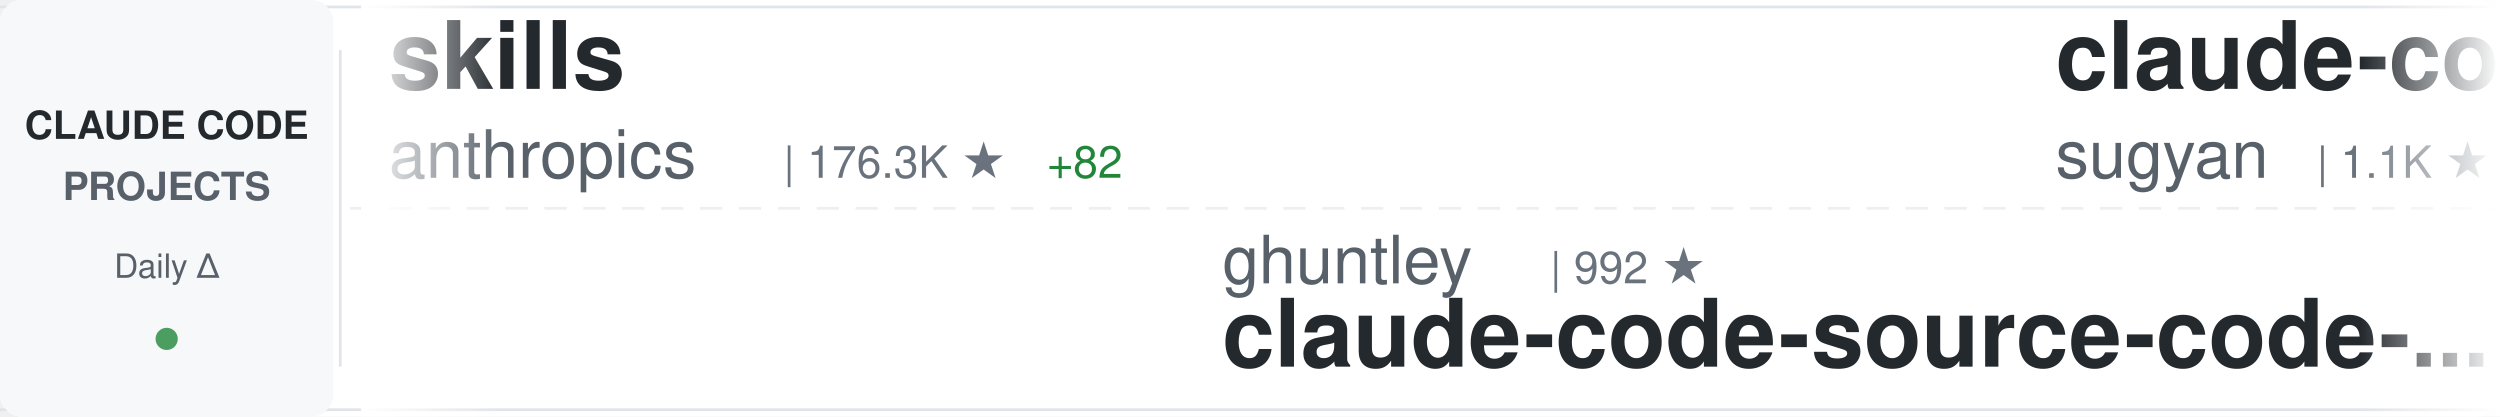
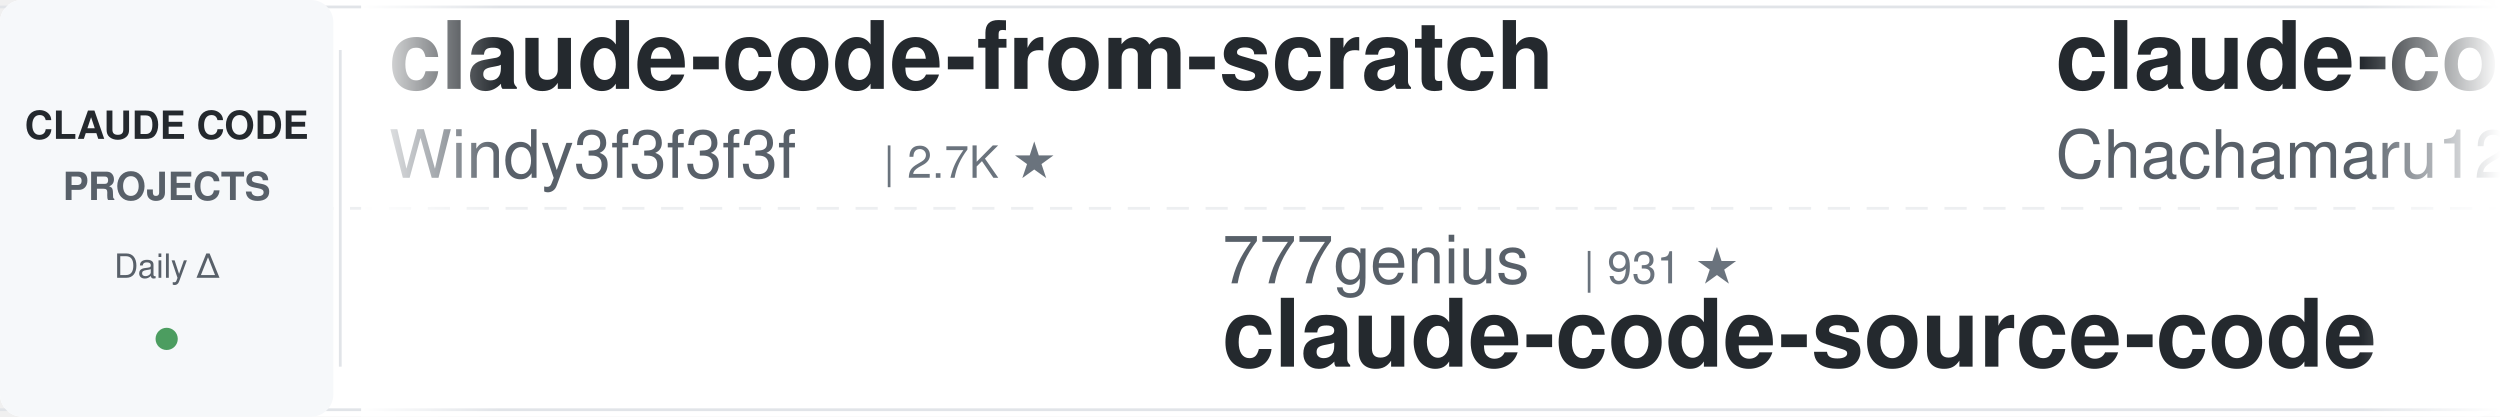
<svg xmlns="http://www.w3.org/2000/svg" width="900" height="150">
  <defs>
    <linearGradient id="awesomeLeftFade" x1="0%" y1="0%" x2="100%" y2="0%">
      <stop offset="0%" style="stop-color:#ffffff;stop-opacity:1" />
      <stop offset="100%" style="stop-color:#ffffff;stop-opacity:0" />
    </linearGradient>
    <linearGradient id="awesomeRightFade" x1="0%" y1="0%" x2="100%" y2="0%">
      <stop offset="0%" style="stop-color:#ffffff;stop-opacity:0" />
      <stop offset="100%" style="stop-color:#ffffff;stop-opacity:1" />
    </linearGradient>
  </defs>
  <rect width="900" height="150" fill="#ffffff" rx="8" />
  <rect x="0" y="2" width="900" height="1" fill="#e1e4e8" />
  <rect x="0" y="147" width="900" height="1" fill="#e1e4e8" />
  <line x1="0" y1="75" x2="900" y2="75" stroke="#e1e4e8" stroke-width="1" stroke-dasharray="8 6" opacity="0.6" />
  <rect x="0" y="0" width="120" height="150" fill="#f6f8fa" rx="8" />
  <text x="60" y="50" font-family="-apple-system, BlinkMacSystemFont, 'Segoe UI', Helvetica, Arial, sans-serif" font-size="14" font-weight="600" fill="#24292e" text-anchor="middle">CLAUDE CODE</text>
  <text x="60" y="72" font-family="-apple-system, BlinkMacSystemFont, 'Segoe UI', Helvetica, Arial, sans-serif" font-size="14" font-weight="600" fill="#586069" text-anchor="middle">PROJECTS</text>
  <text x="60" y="100" font-family="-apple-system, BlinkMacSystemFont, 'Segoe UI', Helvetica, Arial, sans-serif" font-size="12" font-weight="500" fill="#586069" text-anchor="middle">Daily Δ</text>
  <circle cx="60" cy="122" r="4" fill="#22863a" opacity="0.8" />
  <rect x="122" y="18" width="1" height="114" fill="#e1e4e8" />
  <clipPath id="awesomeTickerClip">
    <rect x="130" y="0" width="770" height="150" />
  </clipPath>
  <g clip-path="url(#awesomeTickerClip)">
    <g id="awesomeTickerItems">
      <animateTransform attributeName="transform" attributeType="XML" type="translate" from="0 0" to="-3000 0" dur="54s" repeatCount="indefinite" />
      <g transform="translate(0, 0)">
-         <text x="140" y="32" font-family="-apple-system, BlinkMacSystemFont, 'Segoe UI', Helvetica, Arial, sans-serif" font-size="34" font-weight="600" fill="#24292e">skills</text>
-         <text x="140" y="64" font-family="-apple-system, BlinkMacSystemFont, 'Segoe UI', Helvetica, Arial, sans-serif" font-size="24" font-weight="400" fill="#586069">anthropics</text>
-         <text x="282" y="64" font-family="-apple-system, BlinkMacSystemFont, 'Segoe UI', Helvetica, Arial, sans-serif" font-size="16" font-weight="500" fill="#6a737d">| 176.3K ★</text>
-         <text x="377" y="64" font-family="-apple-system, BlinkMacSystemFont, 'Segoe UI', Helvetica, Arial, sans-serif" font-size="16" font-weight="500" fill="#22863a"> +82</text>
+         <text x="140" y="32" font-family="-apple-system, BlinkMacSystemFont, 'Segoe UI', Helvetica, Arial, sans-serif" font-size="34" font-weight="600" fill="#24292e">claude-code-from-scratch</text>
+         <text x="140" y="64" font-family="-apple-system, BlinkMacSystemFont, 'Segoe UI', Helvetica, Arial, sans-serif" font-size="24" font-weight="400" fill="#586069">Windy3f3f3f3f</text>
+         <text x="318" y="64" font-family="-apple-system, BlinkMacSystemFont, 'Segoe UI', Helvetica, Arial, sans-serif" font-size="16" font-weight="500" fill="#6a737d">| 2.7K ★</text>
      </g>
      <g transform="translate(300, 0)">
-         <text x="140" y="102" font-family="-apple-system, BlinkMacSystemFont, 'Segoe UI', Helvetica, Arial, sans-serif" font-size="24" font-weight="400" fill="#586069">ghuntley</text>
-         <text x="258" y="102" font-family="-apple-system, BlinkMacSystemFont, 'Segoe UI', Helvetica, Arial, sans-serif" font-size="16" font-weight="500" fill="#6a737d">| 992 ★</text>
-         <text x="140" y="132" font-family="-apple-system, BlinkMacSystemFont, 'Segoe UI', Helvetica, Arial, sans-serif" font-size="34" font-weight="600" fill="#24292e">claude-code-source-code-...</text>
+         <text x="140" y="102" font-family="-apple-system, BlinkMacSystemFont, 'Segoe UI', Helvetica, Arial, sans-serif" font-size="24" font-weight="400" fill="#586069">777genius</text>
+         <text x="270" y="102" font-family="-apple-system, BlinkMacSystemFont, 'Segoe UI', Helvetica, Arial, sans-serif" font-size="16" font-weight="500" fill="#6a737d">| 931 ★</text>
+         <text x="140" y="132" font-family="-apple-system, BlinkMacSystemFont, 'Segoe UI', Helvetica, Arial, sans-serif" font-size="34" font-weight="600" fill="#24292e">claude-code-source-code</text>
      </g>
      <g transform="translate(600, 0)">
-         <text x="140" y="32" font-family="-apple-system, BlinkMacSystemFont, 'Segoe UI', Helvetica, Arial, sans-serif" font-size="34" font-weight="600" fill="#24292e">claude-code-webui</text>
-         <text x="140" y="64" font-family="-apple-system, BlinkMacSystemFont, 'Segoe UI', Helvetica, Arial, sans-serif" font-size="24" font-weight="400" fill="#586069">sugyan</text>
-         <text x="234" y="64" font-family="-apple-system, BlinkMacSystemFont, 'Segoe UI', Helvetica, Arial, sans-serif" font-size="16" font-weight="500" fill="#6a737d">| 1.1K ★</text>
+         <text x="140" y="32" font-family="-apple-system, BlinkMacSystemFont, 'Segoe UI', Helvetica, Arial, sans-serif" font-size="34" font-weight="600" fill="#24292e">claude-code-harness</text>
+         <text x="140" y="64" font-family="-apple-system, BlinkMacSystemFont, 'Segoe UI', Helvetica, Arial, sans-serif" font-size="24" font-weight="400" fill="#586069">Chachamaru127</text>
+         <text x="318" y="64" font-family="-apple-system, BlinkMacSystemFont, 'Segoe UI', Helvetica, Arial, sans-serif" font-size="16" font-weight="500" fill="#6a737d">| 3.1K ★</text>
      </g>
      <g transform="translate(900, 0)">
-         <text x="140" y="102" font-family="-apple-system, BlinkMacSystemFont, 'Segoe UI', Helvetica, Arial, sans-serif" font-size="24" font-weight="400" fill="#586069">Donchitos</text>
-         <text x="270" y="102" font-family="-apple-system, BlinkMacSystemFont, 'Segoe UI', Helvetica, Arial, sans-serif" font-size="16" font-weight="500" fill="#6a737d">| 25.1K ★</text>
-         <text x="356" y="102" font-family="-apple-system, BlinkMacSystemFont, 'Segoe UI', Helvetica, Arial, sans-serif" font-size="16" font-weight="500" fill="#22863a"> +15</text>
-         <text x="140" y="132" font-family="-apple-system, BlinkMacSystemFont, 'Segoe UI', Helvetica, Arial, sans-serif" font-size="34" font-weight="600" fill="#24292e">Claude-Code-Game-Studios</text>
-       </g>
-       <g transform="translate(1200, 0)">
-         <text x="140" y="32" font-family="-apple-system, BlinkMacSystemFont, 'Segoe UI', Helvetica, Arial, sans-serif" font-size="34" font-weight="600" fill="#24292e">arcads-claude-code</text>
-         <text x="140" y="64" font-family="-apple-system, BlinkMacSystemFont, 'Segoe UI', Helvetica, Arial, sans-serif" font-size="24" font-weight="400" fill="#586069">krusemediallc</text>
-         <text x="318" y="64" font-family="-apple-system, BlinkMacSystemFont, 'Segoe UI', Helvetica, Arial, sans-serif" font-size="16" font-weight="500" fill="#6a737d">| 1.5K ★</text>
-       </g>
-       <g transform="translate(1500, 0)">
-         <text x="140" y="102" font-family="-apple-system, BlinkMacSystemFont, 'Segoe UI', Helvetica, Arial, sans-serif" font-size="24" font-weight="400" fill="#586069">huangserva</text>
-         <text x="282" y="102" font-family="-apple-system, BlinkMacSystemFont, 'Segoe UI', Helvetica, Arial, sans-serif" font-size="16" font-weight="500" fill="#6a737d">| 628 ★</text>
-         <text x="140" y="132" font-family="-apple-system, BlinkMacSystemFont, 'Segoe UI', Helvetica, Arial, sans-serif" font-size="34" font-weight="600" fill="#24292e">claude-code-cli</text>
-       </g>
-       <g transform="translate(1800, 0)">
-         <text x="140" y="32" font-family="-apple-system, BlinkMacSystemFont, 'Segoe UI', Helvetica, Arial, sans-serif" font-size="34" font-weight="600" fill="#24292e">Claude-code</text>
-         <text x="140" y="64" font-family="-apple-system, BlinkMacSystemFont, 'Segoe UI', Helvetica, Arial, sans-serif" font-size="24" font-weight="400" fill="#586069">fazxes</text>
-         <text x="234" y="64" font-family="-apple-system, BlinkMacSystemFont, 'Segoe UI', Helvetica, Arial, sans-serif" font-size="16" font-weight="500" fill="#6a737d">| 240 ★</text>
-       </g>
-       <g transform="translate(2100, 0)">
        <text x="140" y="102" font-family="-apple-system, BlinkMacSystemFont, 'Segoe UI', Helvetica, Arial, sans-serif" font-size="24" font-weight="400" fill="#586069">https-deeplearning-ai</text>
        <text x="414" y="102" font-family="-apple-system, BlinkMacSystemFont, 'Segoe UI', Helvetica, Arial, sans-serif" font-size="16" font-weight="500" fill="#6a737d">| 548 ★</text>
        <text x="140" y="132" font-family="-apple-system, BlinkMacSystemFont, 'Segoe UI', Helvetica, Arial, sans-serif" font-size="34" font-weight="600" fill="#24292e">sc-claude-code-files</text>
      </g>
+       <g transform="translate(1200, 0)">
+         <text x="140" y="32" font-family="-apple-system, BlinkMacSystemFont, 'Segoe UI', Helvetica, Arial, sans-serif" font-size="34" font-weight="600" fill="#24292e">claude-code-security-rev...</text>
+         <text x="140" y="64" font-family="-apple-system, BlinkMacSystemFont, 'Segoe UI', Helvetica, Arial, sans-serif" font-size="24" font-weight="400" fill="#586069">anthropics</text>
+         <text x="282" y="64" font-family="-apple-system, BlinkMacSystemFont, 'Segoe UI', Helvetica, Arial, sans-serif" font-size="16" font-weight="500" fill="#6a737d">| 6.2K ★</text>
+         <text x="359" y="64" font-family="-apple-system, BlinkMacSystemFont, 'Segoe UI', Helvetica, Arial, sans-serif" font-size="16" font-weight="500" fill="#22863a"> +1</text>
+       </g>
+       <g transform="translate(1500, 0)">
+         <text x="140" y="102" font-family="-apple-system, BlinkMacSystemFont, 'Segoe UI', Helvetica, Arial, sans-serif" font-size="24" font-weight="400" fill="#586069">WorldFlowAI</text>
+         <text x="294" y="102" font-family="-apple-system, BlinkMacSystemFont, 'Segoe UI', Helvetica, Arial, sans-serif" font-size="16" font-weight="500" fill="#6a737d">| 2.9K ★</text>
+         <text x="371" y="102" font-family="-apple-system, BlinkMacSystemFont, 'Segoe UI', Helvetica, Arial, sans-serif" font-size="16" font-weight="500" fill="#22863a"> +2</text>
+         <text x="140" y="132" font-family="-apple-system, BlinkMacSystemFont, 'Segoe UI', Helvetica, Arial, sans-serif" font-size="34" font-weight="600" fill="#24292e">everything-claude-code</text>
+       </g>
+       <g transform="translate(1800, 0)">
+         <text x="140" y="32" font-family="-apple-system, BlinkMacSystemFont, 'Segoe UI', Helvetica, Arial, sans-serif" font-size="34" font-weight="600" fill="#24292e">Claude-code</text>
+         <text x="140" y="64" font-family="-apple-system, BlinkMacSystemFont, 'Segoe UI', Helvetica, Arial, sans-serif" font-size="24" font-weight="400" fill="#586069">zstmfhy</text>
+         <text x="246" y="64" font-family="-apple-system, BlinkMacSystemFont, 'Segoe UI', Helvetica, Arial, sans-serif" font-size="16" font-weight="500" fill="#6a737d">| 189 ★</text>
+       </g>
+       <g transform="translate(2100, 0)">
+         <text x="140" y="102" font-family="-apple-system, BlinkMacSystemFont, 'Segoe UI', Helvetica, Arial, sans-serif" font-size="24" font-weight="400" fill="#586069">Cranot</text>
+         <text x="234" y="102" font-family="-apple-system, BlinkMacSystemFont, 'Segoe UI', Helvetica, Arial, sans-serif" font-size="16" font-weight="500" fill="#6a737d">| 2.9K ★</text>
+         <text x="140" y="132" font-family="-apple-system, BlinkMacSystemFont, 'Segoe UI', Helvetica, Arial, sans-serif" font-size="34" font-weight="600" fill="#24292e">claude-code-guide</text>
+       </g>
      <g transform="translate(2400, 0)">
-         <text x="140" y="32" font-family="-apple-system, BlinkMacSystemFont, 'Segoe UI', Helvetica, Arial, sans-serif" font-size="34" font-weight="600" fill="#24292e">claude-code-reverse</text>
-         <text x="140" y="64" font-family="-apple-system, BlinkMacSystemFont, 'Segoe UI', Helvetica, Arial, sans-serif" font-size="24" font-weight="400" fill="#586069">Yuyz0112</text>
-         <text x="258" y="64" font-family="-apple-system, BlinkMacSystemFont, 'Segoe UI', Helvetica, Arial, sans-serif" font-size="16" font-weight="500" fill="#6a737d">| 2.4K ★</text>
-         <text x="335" y="64" font-family="-apple-system, BlinkMacSystemFont, 'Segoe UI', Helvetica, Arial, sans-serif" font-size="16" font-weight="500" fill="#22863a"> +1</text>
+         <text x="140" y="32" font-family="-apple-system, BlinkMacSystemFont, 'Segoe UI', Helvetica, Arial, sans-serif" font-size="34" font-weight="600" fill="#24292e">Claude-Code</text>
+         <text x="140" y="64" font-family="-apple-system, BlinkMacSystemFont, 'Segoe UI', Helvetica, Arial, sans-serif" font-size="24" font-weight="400" fill="#586069">OrcaWhisper</text>
+         <text x="294" y="64" font-family="-apple-system, BlinkMacSystemFont, 'Segoe UI', Helvetica, Arial, sans-serif" font-size="16" font-weight="500" fill="#6a737d">| 96 ★</text>
      </g>
      <g transform="translate(2700, 0)">
-         <text x="140" y="102" font-family="-apple-system, BlinkMacSystemFont, 'Segoe UI', Helvetica, Arial, sans-serif" font-size="24" font-weight="400" fill="#586069">lorryjovens-hub</text>
-         <text x="342" y="102" font-family="-apple-system, BlinkMacSystemFont, 'Segoe UI', Helvetica, Arial, sans-serif" font-size="16" font-weight="500" fill="#6a737d">| 1.7K ★</text>
-         <text x="140" y="132" font-family="-apple-system, BlinkMacSystemFont, 'Segoe UI', Helvetica, Arial, sans-serif" font-size="34" font-weight="600" fill="#24292e">claude-code-rust</text>
+         <text x="140" y="102" font-family="-apple-system, BlinkMacSystemFont, 'Segoe UI', Helvetica, Arial, sans-serif" font-size="24" font-weight="400" fill="#586069">darcyegb</text>
+         <text x="258" y="102" font-family="-apple-system, BlinkMacSystemFont, 'Segoe UI', Helvetica, Arial, sans-serif" font-size="16" font-weight="500" fill="#6a737d">| 762 ★</text>
+         <text x="140" y="132" font-family="-apple-system, BlinkMacSystemFont, 'Segoe UI', Helvetica, Arial, sans-serif" font-size="34" font-weight="600" fill="#24292e">ClaudeCodeAgents</text>
      </g>
      <g transform="translate(3000, 0)">
-         <text x="140" y="32" font-family="-apple-system, BlinkMacSystemFont, 'Segoe UI', Helvetica, Arial, sans-serif" font-size="34" font-weight="600" fill="#24292e">skills</text>
-         <text x="140" y="64" font-family="-apple-system, BlinkMacSystemFont, 'Segoe UI', Helvetica, Arial, sans-serif" font-size="24" font-weight="400" fill="#586069">anthropics</text>
-         <text x="282" y="64" font-family="-apple-system, BlinkMacSystemFont, 'Segoe UI', Helvetica, Arial, sans-serif" font-size="16" font-weight="500" fill="#6a737d">| 176.3K ★</text>
-         <text x="377" y="64" font-family="-apple-system, BlinkMacSystemFont, 'Segoe UI', Helvetica, Arial, sans-serif" font-size="16" font-weight="500" fill="#22863a"> +82</text>
+         <text x="140" y="32" font-family="-apple-system, BlinkMacSystemFont, 'Segoe UI', Helvetica, Arial, sans-serif" font-size="34" font-weight="600" fill="#24292e">claude-code-from-scratch</text>
+         <text x="140" y="64" font-family="-apple-system, BlinkMacSystemFont, 'Segoe UI', Helvetica, Arial, sans-serif" font-size="24" font-weight="400" fill="#586069">Windy3f3f3f3f</text>
+         <text x="318" y="64" font-family="-apple-system, BlinkMacSystemFont, 'Segoe UI', Helvetica, Arial, sans-serif" font-size="16" font-weight="500" fill="#6a737d">| 2.7K ★</text>
      </g>
      <g transform="translate(3300, 0)">
-         <text x="140" y="102" font-family="-apple-system, BlinkMacSystemFont, 'Segoe UI', Helvetica, Arial, sans-serif" font-size="24" font-weight="400" fill="#586069">ghuntley</text>
-         <text x="258" y="102" font-family="-apple-system, BlinkMacSystemFont, 'Segoe UI', Helvetica, Arial, sans-serif" font-size="16" font-weight="500" fill="#6a737d">| 992 ★</text>
-         <text x="140" y="132" font-family="-apple-system, BlinkMacSystemFont, 'Segoe UI', Helvetica, Arial, sans-serif" font-size="34" font-weight="600" fill="#24292e">claude-code-source-code-...</text>
+         <text x="140" y="102" font-family="-apple-system, BlinkMacSystemFont, 'Segoe UI', Helvetica, Arial, sans-serif" font-size="24" font-weight="400" fill="#586069">777genius</text>
+         <text x="270" y="102" font-family="-apple-system, BlinkMacSystemFont, 'Segoe UI', Helvetica, Arial, sans-serif" font-size="16" font-weight="500" fill="#6a737d">| 931 ★</text>
+         <text x="140" y="132" font-family="-apple-system, BlinkMacSystemFont, 'Segoe UI', Helvetica, Arial, sans-serif" font-size="34" font-weight="600" fill="#24292e">claude-code-source-code</text>
      </g>
      <g transform="translate(3600, 0)">
-         <text x="140" y="32" font-family="-apple-system, BlinkMacSystemFont, 'Segoe UI', Helvetica, Arial, sans-serif" font-size="34" font-weight="600" fill="#24292e">claude-code-webui</text>
-         <text x="140" y="64" font-family="-apple-system, BlinkMacSystemFont, 'Segoe UI', Helvetica, Arial, sans-serif" font-size="24" font-weight="400" fill="#586069">sugyan</text>
-         <text x="234" y="64" font-family="-apple-system, BlinkMacSystemFont, 'Segoe UI', Helvetica, Arial, sans-serif" font-size="16" font-weight="500" fill="#6a737d">| 1.1K ★</text>
+         <text x="140" y="32" font-family="-apple-system, BlinkMacSystemFont, 'Segoe UI', Helvetica, Arial, sans-serif" font-size="34" font-weight="600" fill="#24292e">claude-code-harness</text>
+         <text x="140" y="64" font-family="-apple-system, BlinkMacSystemFont, 'Segoe UI', Helvetica, Arial, sans-serif" font-size="24" font-weight="400" fill="#586069">Chachamaru127</text>
+         <text x="318" y="64" font-family="-apple-system, BlinkMacSystemFont, 'Segoe UI', Helvetica, Arial, sans-serif" font-size="16" font-weight="500" fill="#6a737d">| 3.1K ★</text>
      </g>
      <g transform="translate(3900, 0)">
-         <text x="140" y="102" font-family="-apple-system, BlinkMacSystemFont, 'Segoe UI', Helvetica, Arial, sans-serif" font-size="24" font-weight="400" fill="#586069">Donchitos</text>
-         <text x="270" y="102" font-family="-apple-system, BlinkMacSystemFont, 'Segoe UI', Helvetica, Arial, sans-serif" font-size="16" font-weight="500" fill="#6a737d">| 25.1K ★</text>
-         <text x="356" y="102" font-family="-apple-system, BlinkMacSystemFont, 'Segoe UI', Helvetica, Arial, sans-serif" font-size="16" font-weight="500" fill="#22863a"> +15</text>
-         <text x="140" y="132" font-family="-apple-system, BlinkMacSystemFont, 'Segoe UI', Helvetica, Arial, sans-serif" font-size="34" font-weight="600" fill="#24292e">Claude-Code-Game-Studios</text>
+         <text x="140" y="102" font-family="-apple-system, BlinkMacSystemFont, 'Segoe UI', Helvetica, Arial, sans-serif" font-size="24" font-weight="400" fill="#586069">https-deeplearning-ai</text>
+         <text x="414" y="102" font-family="-apple-system, BlinkMacSystemFont, 'Segoe UI', Helvetica, Arial, sans-serif" font-size="16" font-weight="500" fill="#6a737d">| 548 ★</text>
+         <text x="140" y="132" font-family="-apple-system, BlinkMacSystemFont, 'Segoe UI', Helvetica, Arial, sans-serif" font-size="34" font-weight="600" fill="#24292e">sc-claude-code-files</text>
      </g>
    </g>
  </g>
  <rect x="130" y="0" width="50" height="150" fill="url(#awesomeLeftFade)" />
  <rect x="850" y="0" width="50" height="150" fill="url(#awesomeRightFade)" />
</svg>
